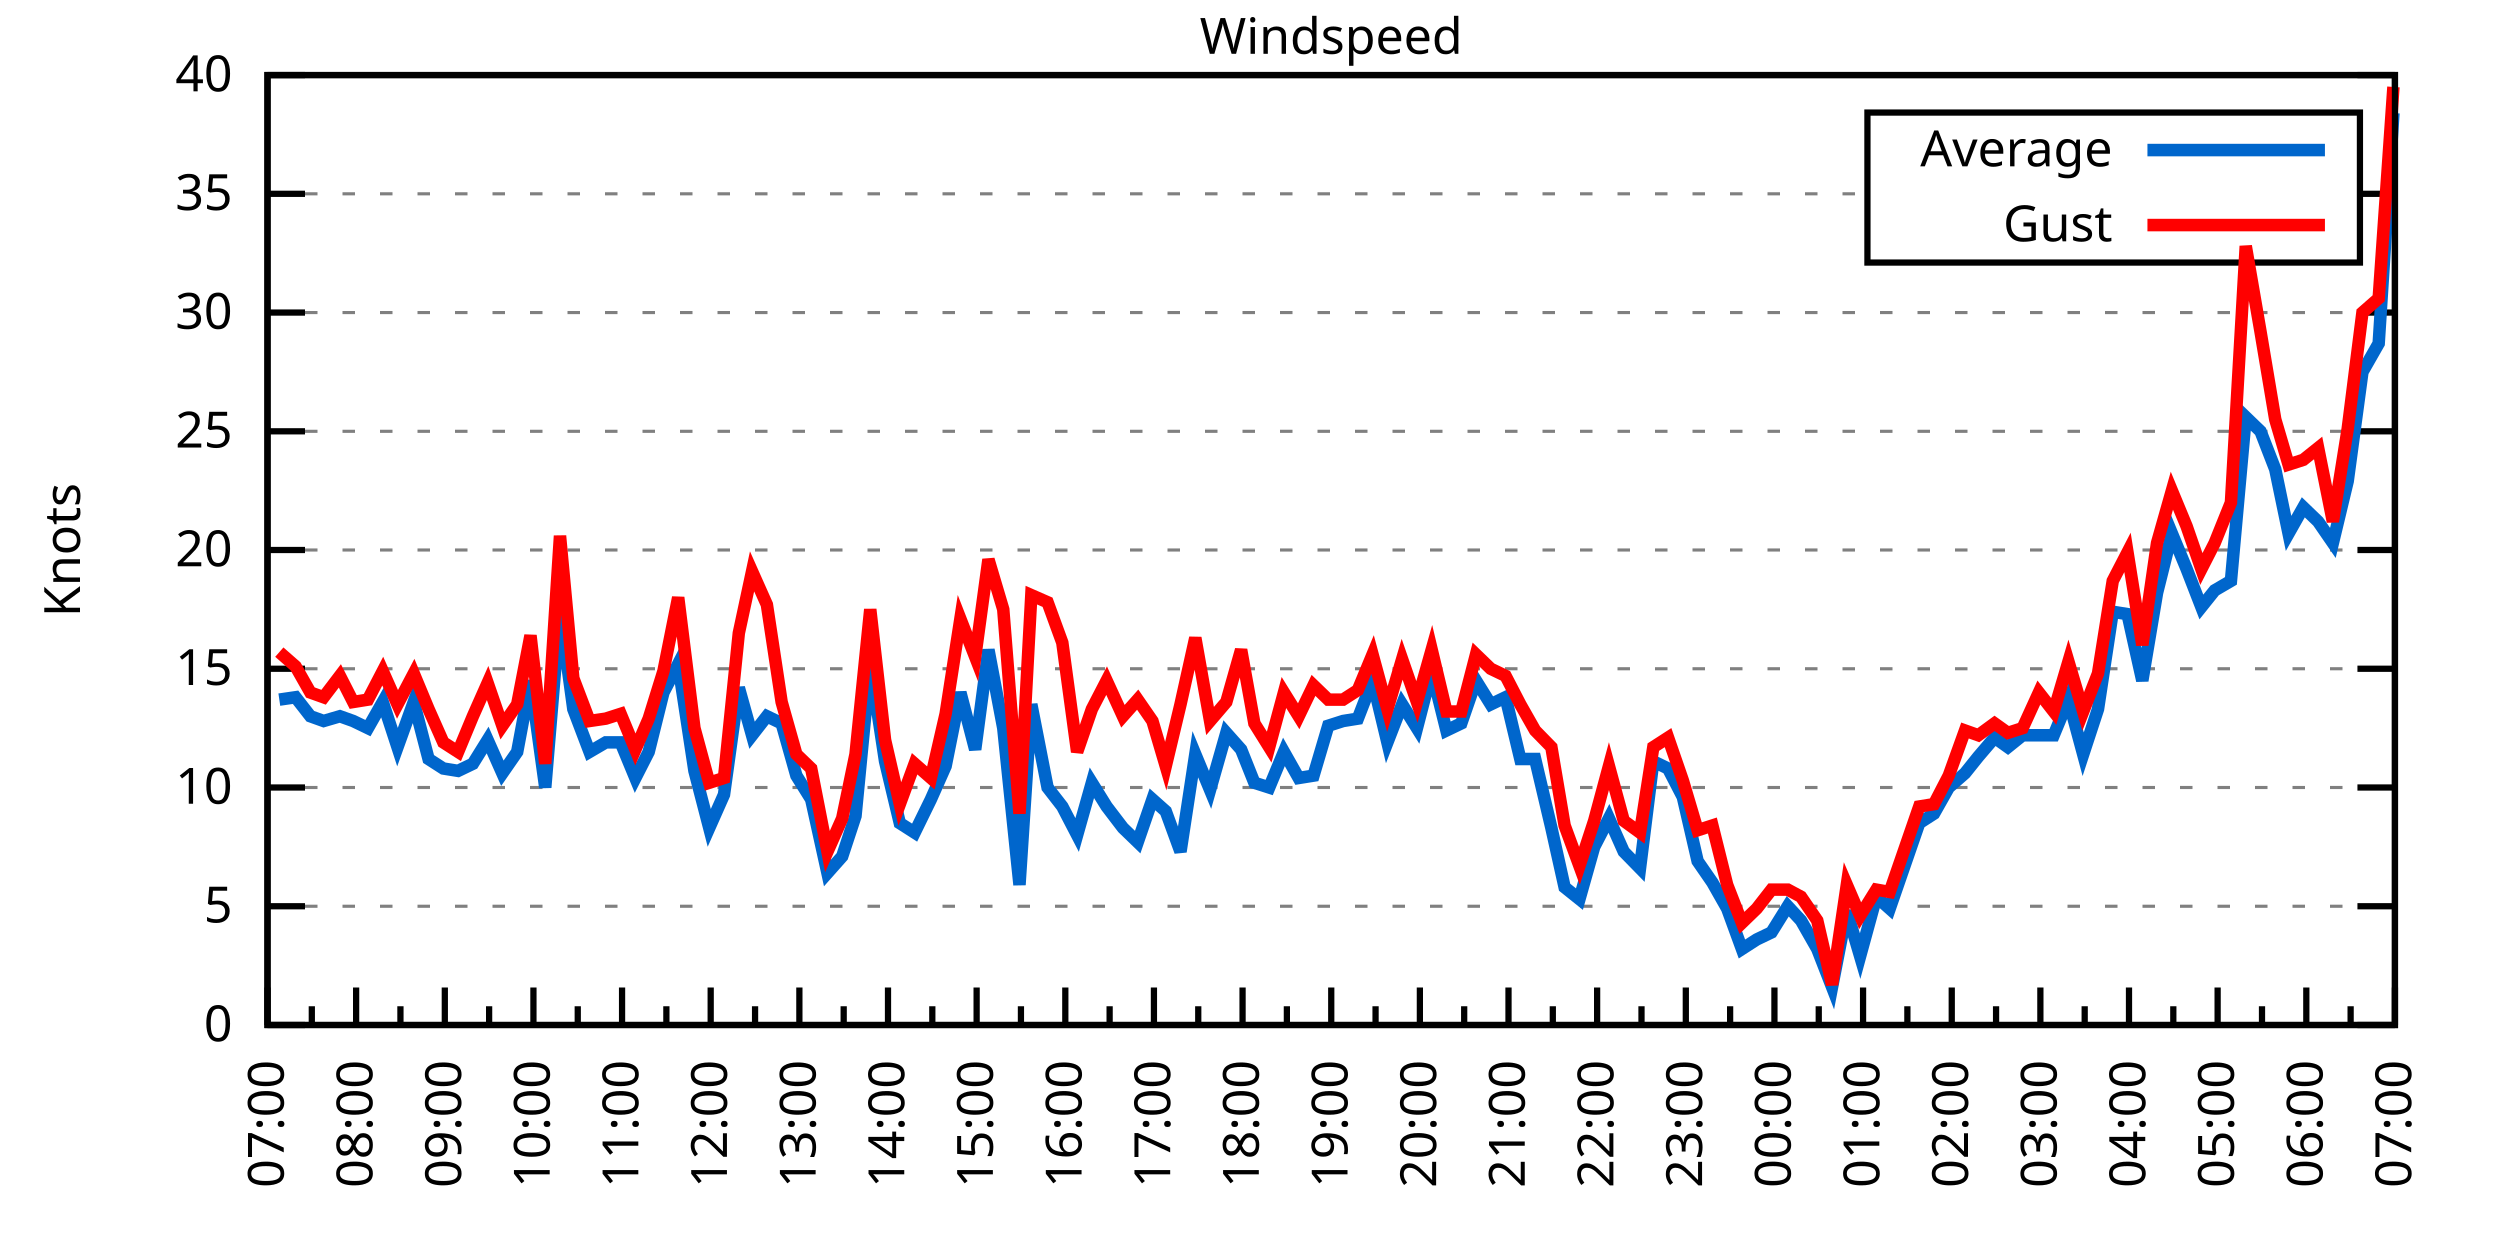
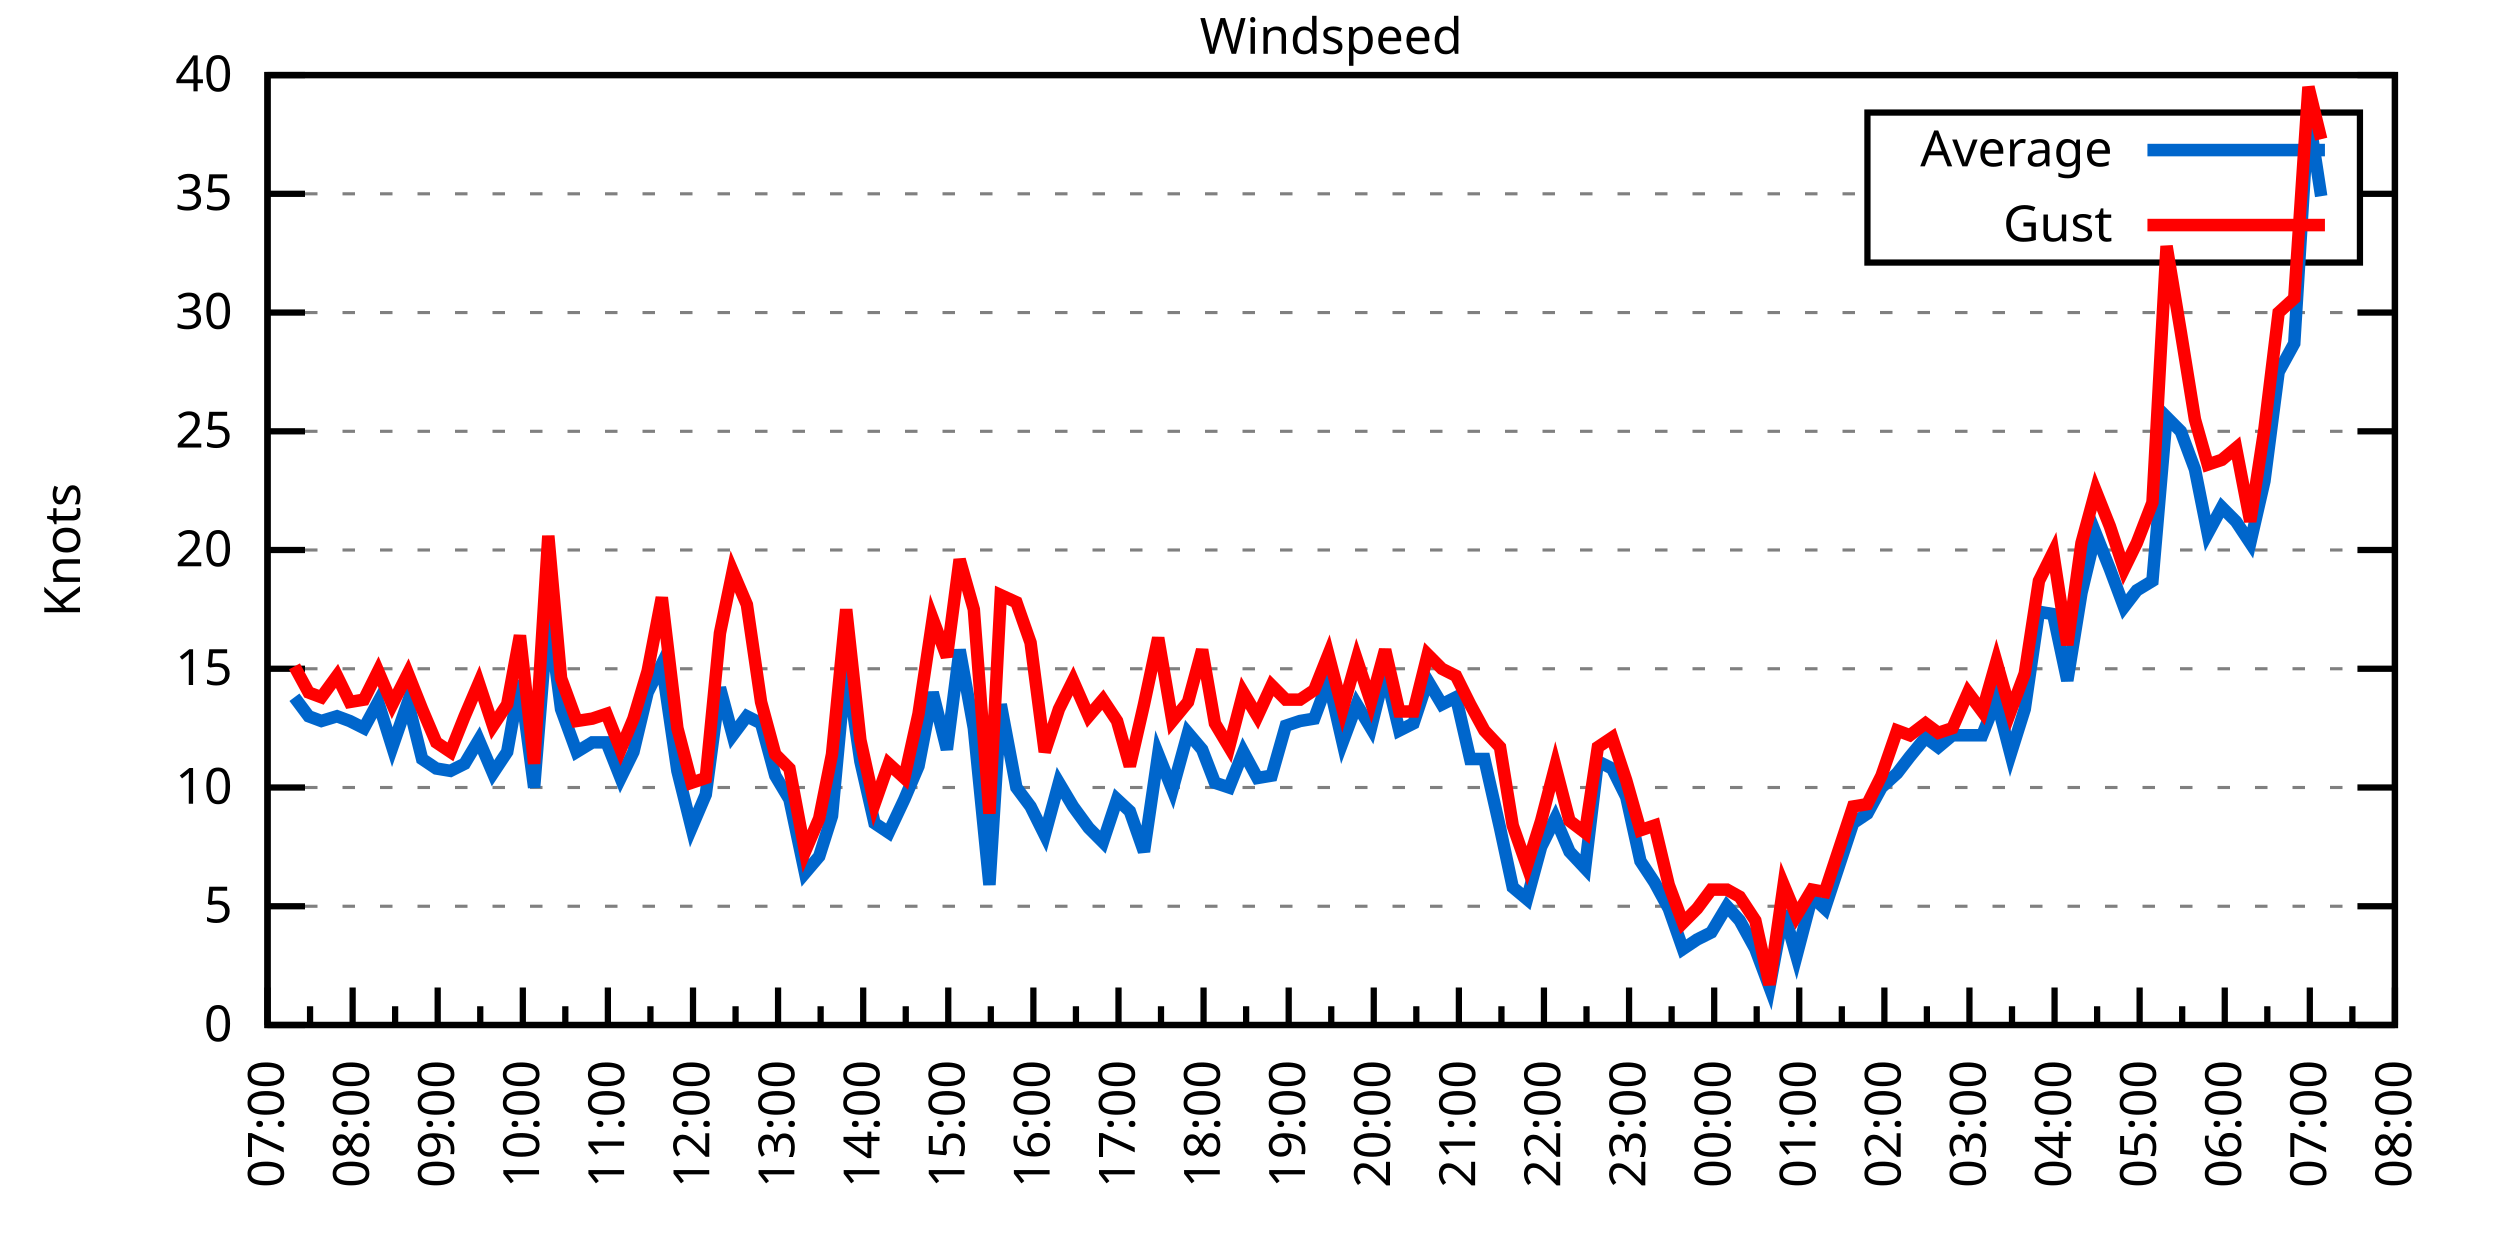
<svg xmlns="http://www.w3.org/2000/svg" xmlns:xlink="http://www.w3.org/1999/xlink" width="400" height="200" viewBox="0 0 400 200">
  <g id="gnuplot_canvas">
    <rect x="0" y="0" width="400" height="200" fill="none" />
    <defs>
      <circle id="gpDot" r="0.5" stroke-width="0.5" stroke="currentColor" />
      <path id="gpPt0" stroke-width="0.333" stroke="currentColor" d="M-1,0 h2 M0,-1 v2" />
      <path id="gpPt1" stroke-width="0.333" stroke="currentColor" d="M-1,-1 L1,1 M1,-1 L-1,1" />
      <path id="gpPt2" stroke-width="0.333" stroke="currentColor" d="M-1,0 L1,0 M0,-1 L0,1 M-1,-1 L1,1 M-1,1 L1,-1" />
      <rect id="gpPt3" stroke-width="0.333" stroke="currentColor" x="-1" y="-1" width="2" height="2" />
      <rect id="gpPt4" stroke-width="0.333" stroke="currentColor" fill="currentColor" x="-1" y="-1" width="2" height="2" />
      <circle id="gpPt5" stroke-width="0.333" stroke="currentColor" cx="0" cy="0" r="1" />
      <use xlink:href="#gpPt5" id="gpPt6" fill="currentColor" stroke="none" />
      <path id="gpPt7" stroke-width="0.333" stroke="currentColor" d="M0,-1.33 L-1.33,0.67 L1.33,0.67 z" />
      <use xlink:href="#gpPt7" id="gpPt8" fill="currentColor" stroke="none" />
      <use xlink:href="#gpPt7" id="gpPt9" stroke="currentColor" transform="rotate(180)" />
      <use xlink:href="#gpPt9" id="gpPt10" fill="currentColor" stroke="none" />
      <use xlink:href="#gpPt3" id="gpPt11" stroke="currentColor" transform="rotate(45)" />
      <use xlink:href="#gpPt11" id="gpPt12" fill="currentColor" stroke="none" />
      <path id="gpPt13" stroke-width="0.333" stroke="currentColor" d="M0,1.330 L1.265,0.411 L0.782,-1.067 L-0.782,-1.076 L-1.265,0.411 z" />
      <use xlink:href="#gpPt13" id="gpPt14" fill="currentColor" stroke="none" />
      <filter id="textbox" filterUnits="objectBoundingBox" x="0" y="0" height="1" width="1">
        <feFlood flood-color="white" flood-opacity="1" result="bgnd" />
        <feComposite in="SourceGraphic" in2="bgnd" operator="atop" />
      </filter>
      <filter id="greybox" filterUnits="objectBoundingBox" x="0" y="0" height="1" width="1">
        <feFlood flood-color="lightgrey" flood-opacity="1" result="grey" />
        <feComposite in="SourceGraphic" in2="grey" operator="atop" />
      </filter>
    </defs>
    <g fill="none" color="white" stroke="currentColor" stroke-width="1.00" stroke-linecap="butt" stroke-linejoin="miter">
</g>
    <g fill="none" color="black" stroke="currentColor" stroke-width="1.00" stroke-linecap="butt" stroke-linejoin="miter">
      <g stroke="none" shape-rendering="crispEdges">
        <polygon fill="rgb(255, 255, 255)" points="42.80,164.00 383.18,164.00 383.18,12.02 42.80,12.02 " />
      </g>
    </g>
    <g fill="none" color="black" stroke="currentColor" stroke-width="1.00" stroke-linecap="butt" stroke-linejoin="miter">
</g>
    <g fill="none" color="black" stroke="black" stroke-width="0.50" stroke-linecap="butt" stroke-linejoin="miter">
</g>
    <g fill="none" color="gray" stroke="currentColor" stroke-width="0.50" stroke-linecap="butt" stroke-linejoin="miter">
      <path stroke="gray" stroke-dasharray="2,4" class="gridline" d="M42.80,164.00 L383.19,164.00  " />
    </g>
    <g fill="none" color="gray" stroke="gray" stroke-width="1.00" stroke-linecap="butt" stroke-linejoin="miter">
</g>
    <g fill="none" color="black" stroke="currentColor" stroke-width="1.00" stroke-linecap="butt" stroke-linejoin="miter">
      <path stroke="black" d="M42.80,164.00 L48.80,164.00 M383.19,164.00 L377.19,164.00  " />
      <g transform="translate(37.20,166.60)" stroke="none" fill="black" font-family="Sans" font-size="8.00" text-anchor="end">
        <text>
          <tspan font-family="Sans"> 0</tspan>
        </text>
      </g>
    </g>
    <g fill="none" color="black" stroke="currentColor" stroke-width="1.00" stroke-linecap="butt" stroke-linejoin="miter">
</g>
    <g fill="none" color="black" stroke="black" stroke-width="0.50" stroke-linecap="butt" stroke-linejoin="miter">
</g>
    <g fill="none" color="gray" stroke="currentColor" stroke-width="0.50" stroke-linecap="butt" stroke-linejoin="miter">
      <path stroke="gray" stroke-dasharray="2,4" class="gridline" d="M42.80,145.00 L383.19,145.00  " />
    </g>
    <g fill="none" color="gray" stroke="gray" stroke-width="1.00" stroke-linecap="butt" stroke-linejoin="miter">
</g>
    <g fill="none" color="black" stroke="currentColor" stroke-width="1.00" stroke-linecap="butt" stroke-linejoin="miter">
      <path stroke="black" d="M42.80,145.00 L48.80,145.00 M383.19,145.00 L377.19,145.00  " />
      <g transform="translate(37.20,147.60)" stroke="none" fill="black" font-family="Sans" font-size="8.00" text-anchor="end">
        <text>
          <tspan font-family="Sans"> 5</tspan>
        </text>
      </g>
    </g>
    <g fill="none" color="black" stroke="currentColor" stroke-width="1.00" stroke-linecap="butt" stroke-linejoin="miter">
</g>
    <g fill="none" color="black" stroke="black" stroke-width="0.50" stroke-linecap="butt" stroke-linejoin="miter">
</g>
    <g fill="none" color="gray" stroke="currentColor" stroke-width="0.50" stroke-linecap="butt" stroke-linejoin="miter">
      <path stroke="gray" stroke-dasharray="2,4" class="gridline" d="M42.80,126.00 L383.19,126.00  " />
    </g>
    <g fill="none" color="gray" stroke="gray" stroke-width="1.00" stroke-linecap="butt" stroke-linejoin="miter">
</g>
    <g fill="none" color="black" stroke="currentColor" stroke-width="1.00" stroke-linecap="butt" stroke-linejoin="miter">
      <path stroke="black" d="M42.80,126.00 L48.80,126.00 M383.19,126.00 L377.19,126.00  " />
      <g transform="translate(37.20,128.60)" stroke="none" fill="black" font-family="Sans" font-size="8.00" text-anchor="end">
        <text>
          <tspan font-family="Sans"> 10</tspan>
        </text>
      </g>
    </g>
    <g fill="none" color="black" stroke="currentColor" stroke-width="1.00" stroke-linecap="butt" stroke-linejoin="miter">
</g>
    <g fill="none" color="black" stroke="black" stroke-width="0.50" stroke-linecap="butt" stroke-linejoin="miter">
</g>
    <g fill="none" color="gray" stroke="currentColor" stroke-width="0.50" stroke-linecap="butt" stroke-linejoin="miter">
      <path stroke="gray" stroke-dasharray="2,4" class="gridline" d="M42.80,107.00 L383.19,107.00  " />
    </g>
    <g fill="none" color="gray" stroke="gray" stroke-width="1.00" stroke-linecap="butt" stroke-linejoin="miter">
</g>
    <g fill="none" color="black" stroke="currentColor" stroke-width="1.00" stroke-linecap="butt" stroke-linejoin="miter">
      <path stroke="black" d="M42.80,107.00 L48.80,107.00 M383.19,107.00 L377.19,107.00  " />
      <g transform="translate(37.20,109.60)" stroke="none" fill="black" font-family="Sans" font-size="8.00" text-anchor="end">
        <text>
          <tspan font-family="Sans"> 15</tspan>
        </text>
      </g>
    </g>
    <g fill="none" color="black" stroke="currentColor" stroke-width="1.00" stroke-linecap="butt" stroke-linejoin="miter">
</g>
    <g fill="none" color="black" stroke="black" stroke-width="0.50" stroke-linecap="butt" stroke-linejoin="miter">
</g>
    <g fill="none" color="gray" stroke="currentColor" stroke-width="0.50" stroke-linecap="butt" stroke-linejoin="miter">
      <path stroke="gray" stroke-dasharray="2,4" class="gridline" d="M42.80,88.00 L383.19,88.00  " />
    </g>
    <g fill="none" color="gray" stroke="gray" stroke-width="1.00" stroke-linecap="butt" stroke-linejoin="miter">
</g>
    <g fill="none" color="black" stroke="currentColor" stroke-width="1.00" stroke-linecap="butt" stroke-linejoin="miter">
      <path stroke="black" d="M42.80,88.00 L48.80,88.00 M383.19,88.00 L377.19,88.00  " />
      <g transform="translate(37.20,90.60)" stroke="none" fill="black" font-family="Sans" font-size="8.00" text-anchor="end">
        <text>
          <tspan font-family="Sans"> 20</tspan>
        </text>
      </g>
    </g>
    <g fill="none" color="black" stroke="currentColor" stroke-width="1.00" stroke-linecap="butt" stroke-linejoin="miter">
</g>
    <g fill="none" color="black" stroke="black" stroke-width="0.50" stroke-linecap="butt" stroke-linejoin="miter">
</g>
    <g fill="none" color="gray" stroke="currentColor" stroke-width="0.50" stroke-linecap="butt" stroke-linejoin="miter">
      <path stroke="gray" stroke-dasharray="2,4" class="gridline" d="M42.80,69.01 L383.19,69.01  " />
    </g>
    <g fill="none" color="gray" stroke="gray" stroke-width="1.00" stroke-linecap="butt" stroke-linejoin="miter">
</g>
    <g fill="none" color="black" stroke="currentColor" stroke-width="1.00" stroke-linecap="butt" stroke-linejoin="miter">
      <path stroke="black" d="M42.80,69.01 L48.80,69.01 M383.19,69.01 L377.19,69.01  " />
      <g transform="translate(37.20,71.61)" stroke="none" fill="black" font-family="Sans" font-size="8.00" text-anchor="end">
        <text>
          <tspan font-family="Sans"> 25</tspan>
        </text>
      </g>
    </g>
    <g fill="none" color="black" stroke="currentColor" stroke-width="1.00" stroke-linecap="butt" stroke-linejoin="miter">
</g>
    <g fill="none" color="black" stroke="black" stroke-width="0.50" stroke-linecap="butt" stroke-linejoin="miter">
</g>
    <g fill="none" color="gray" stroke="currentColor" stroke-width="0.50" stroke-linecap="butt" stroke-linejoin="miter">
      <path stroke="gray" stroke-dasharray="2,4" class="gridline" d="M42.80,50.01 L383.19,50.01  " />
    </g>
    <g fill="none" color="gray" stroke="gray" stroke-width="1.00" stroke-linecap="butt" stroke-linejoin="miter">
</g>
    <g fill="none" color="black" stroke="currentColor" stroke-width="1.00" stroke-linecap="butt" stroke-linejoin="miter">
      <path stroke="black" d="M42.80,50.01 L48.80,50.01 M383.19,50.01 L377.19,50.01  " />
      <g transform="translate(37.20,52.61)" stroke="none" fill="black" font-family="Sans" font-size="8.00" text-anchor="end">
        <text>
          <tspan font-family="Sans"> 30</tspan>
        </text>
      </g>
    </g>
    <g fill="none" color="black" stroke="currentColor" stroke-width="1.00" stroke-linecap="butt" stroke-linejoin="miter">
</g>
    <g fill="none" color="black" stroke="black" stroke-width="0.50" stroke-linecap="butt" stroke-linejoin="miter">
</g>
    <g fill="none" color="gray" stroke="currentColor" stroke-width="0.50" stroke-linecap="butt" stroke-linejoin="miter">
      <path stroke="gray" stroke-dasharray="2,4" class="gridline" d="M42.80,31.01 L298.79,31.01 M377.59,31.01 L383.19,31.01  " />
    </g>
    <g fill="none" color="gray" stroke="gray" stroke-width="1.00" stroke-linecap="butt" stroke-linejoin="miter">
</g>
    <g fill="none" color="black" stroke="currentColor" stroke-width="1.00" stroke-linecap="butt" stroke-linejoin="miter">
      <path stroke="black" d="M42.80,31.01 L48.80,31.01 M383.19,31.01 L377.19,31.01  " />
      <g transform="translate(37.20,33.61)" stroke="none" fill="black" font-family="Sans" font-size="8.00" text-anchor="end">
        <text>
          <tspan font-family="Sans"> 35</tspan>
        </text>
      </g>
    </g>
    <g fill="none" color="black" stroke="currentColor" stroke-width="1.00" stroke-linecap="butt" stroke-linejoin="miter">
</g>
    <g fill="none" color="black" stroke="black" stroke-width="0.50" stroke-linecap="butt" stroke-linejoin="miter">
</g>
    <g fill="none" color="gray" stroke="currentColor" stroke-width="0.50" stroke-linecap="butt" stroke-linejoin="miter">
      <path stroke="gray" stroke-dasharray="2,4" class="gridline" d="M42.80,12.01 L383.19,12.01  " />
    </g>
    <g fill="none" color="gray" stroke="gray" stroke-width="1.00" stroke-linecap="butt" stroke-linejoin="miter">
</g>
    <g fill="none" color="black" stroke="currentColor" stroke-width="1.00" stroke-linecap="butt" stroke-linejoin="miter">
      <path stroke="black" d="M42.80,12.01 L48.80,12.01 M383.19,12.01 L377.19,12.01  " />
      <g transform="translate(37.20,14.61)" stroke="none" fill="black" font-family="Sans" font-size="8.00" text-anchor="end">
        <text>
          <tspan font-family="Sans"> 40</tspan>
        </text>
      </g>
    </g>
    <g fill="none" color="black" stroke="currentColor" stroke-width="1.00" stroke-linecap="butt" stroke-linejoin="miter">
      <path stroke="black" d="M42.80,164.00 L42.80,158.00  " />
      <g transform="translate(45.40,169.60) rotate(270)" stroke="none" fill="black" font-family="Sans" font-size="8.00" text-anchor="end">
        <text>
          <tspan font-family="Sans">07:00</tspan>
        </text>
      </g>
    </g>
    <g fill="none" color="black" stroke="currentColor" stroke-width="1.00" stroke-linecap="butt" stroke-linejoin="miter">
-       <path stroke="black" d="M49.89,164.00 L49.89,161.00 M56.98,164.00 L56.98,158.00  " />
-       <g transform="translate(59.58,169.60) rotate(270)" stroke="none" fill="black" font-family="Sans" font-size="8.00" text-anchor="end">
+       <path stroke="black" d="M49.61,164.00 L49.61,161.00 M56.42,164.00 L56.42,158.00  " />
+       <g transform="translate(59.02,169.60) rotate(270)" stroke="none" fill="black" font-family="Sans" font-size="8.00" text-anchor="end">
        <text>
          <tspan font-family="Sans">08:00</tspan>
        </text>
      </g>
    </g>
    <g fill="none" color="black" stroke="currentColor" stroke-width="1.00" stroke-linecap="butt" stroke-linejoin="miter">
-       <path stroke="black" d="M64.07,164.00 L64.07,161.00 M71.17,164.00 L71.17,158.00  " />
-       <g transform="translate(73.77,169.60) rotate(270)" stroke="none" fill="black" font-family="Sans" font-size="8.00" text-anchor="end">
+       <path stroke="black" d="M63.22,164.00 L63.22,161.00 M70.03,164.00 L70.03,158.00  " />
+       <g transform="translate(72.63,169.60) rotate(270)" stroke="none" fill="black" font-family="Sans" font-size="8.00" text-anchor="end">
        <text>
          <tspan font-family="Sans">09:00</tspan>
        </text>
      </g>
    </g>
    <g fill="none" color="black" stroke="currentColor" stroke-width="1.00" stroke-linecap="butt" stroke-linejoin="miter">
-       <path stroke="black" d="M78.26,164.00 L78.26,161.00 M85.35,164.00 L85.35,158.00  " />
-       <g transform="translate(87.95,169.60) rotate(270)" stroke="none" fill="black" font-family="Sans" font-size="8.00" text-anchor="end">
+       <path stroke="black" d="M76.84,164.00 L76.84,161.00 M83.65,164.00 L83.65,158.00  " />
+       <g transform="translate(86.25,169.60) rotate(270)" stroke="none" fill="black" font-family="Sans" font-size="8.00" text-anchor="end">
        <text>
          <tspan font-family="Sans">10:00</tspan>
        </text>
      </g>
    </g>
    <g fill="none" color="black" stroke="currentColor" stroke-width="1.00" stroke-linecap="butt" stroke-linejoin="miter">
-       <path stroke="black" d="M92.44,164.00 L92.44,161.00 M99.53,164.00 L99.53,158.00  " />
-       <g transform="translate(102.13,169.60) rotate(270)" stroke="none" fill="black" font-family="Sans" font-size="8.00" text-anchor="end">
+       <path stroke="black" d="M90.45,164.00 L90.45,161.00 M97.26,164.00 L97.26,158.00  " />
+       <g transform="translate(99.86,169.60) rotate(270)" stroke="none" fill="black" font-family="Sans" font-size="8.00" text-anchor="end">
        <text>
          <tspan font-family="Sans">11:00</tspan>
        </text>
      </g>
    </g>
    <g fill="none" color="black" stroke="currentColor" stroke-width="1.00" stroke-linecap="butt" stroke-linejoin="miter">
-       <path stroke="black" d="M106.62,164.00 L106.62,161.00 M113.71,164.00 L113.71,158.00  " />
-       <g transform="translate(116.31,169.60) rotate(270)" stroke="none" fill="black" font-family="Sans" font-size="8.00" text-anchor="end">
+       <path stroke="black" d="M104.07,164.00 L104.07,161.00 M110.88,164.00 L110.88,158.00  " />
+       <g transform="translate(113.48,169.60) rotate(270)" stroke="none" fill="black" font-family="Sans" font-size="8.00" text-anchor="end">
        <text>
          <tspan font-family="Sans">12:00</tspan>
        </text>
      </g>
    </g>
    <g fill="none" color="black" stroke="currentColor" stroke-width="1.00" stroke-linecap="butt" stroke-linejoin="miter">
-       <path stroke="black" d="M120.81,164.00 L120.81,161.00 M127.90,164.00 L127.90,158.00  " />
-       <g transform="translate(130.50,169.60) rotate(270)" stroke="none" fill="black" font-family="Sans" font-size="8.00" text-anchor="end">
+       <path stroke="black" d="M117.69,164.00 L117.69,161.00 M124.49,164.00 L124.49,158.00  " />
+       <g transform="translate(127.09,169.60) rotate(270)" stroke="none" fill="black" font-family="Sans" font-size="8.00" text-anchor="end">
        <text>
          <tspan font-family="Sans">13:00</tspan>
        </text>
      </g>
    </g>
    <g fill="none" color="black" stroke="currentColor" stroke-width="1.00" stroke-linecap="butt" stroke-linejoin="miter">
-       <path stroke="black" d="M134.99,164.00 L134.99,161.00 M142.08,164.00 L142.08,158.00  " />
-       <g transform="translate(144.68,169.60) rotate(270)" stroke="none" fill="black" font-family="Sans" font-size="8.00" text-anchor="end">
+       <path stroke="black" d="M131.30,164.00 L131.30,161.00 M138.11,164.00 L138.11,158.00  " />
+       <g transform="translate(140.71,169.60) rotate(270)" stroke="none" fill="black" font-family="Sans" font-size="8.00" text-anchor="end">
        <text>
          <tspan font-family="Sans">14:00</tspan>
        </text>
      </g>
    </g>
    <g fill="none" color="black" stroke="currentColor" stroke-width="1.00" stroke-linecap="butt" stroke-linejoin="miter">
-       <path stroke="black" d="M149.17,164.00 L149.17,161.00 M156.26,164.00 L156.26,158.00  " />
-       <g transform="translate(158.86,169.60) rotate(270)" stroke="none" fill="black" font-family="Sans" font-size="8.00" text-anchor="end">
+       <path stroke="black" d="M144.92,164.00 L144.92,161.00 M151.72,164.00 L151.72,158.00  " />
+       <g transform="translate(154.32,169.60) rotate(270)" stroke="none" fill="black" font-family="Sans" font-size="8.00" text-anchor="end">
        <text>
          <tspan font-family="Sans">15:00</tspan>
        </text>
      </g>
    </g>
    <g fill="none" color="black" stroke="currentColor" stroke-width="1.00" stroke-linecap="butt" stroke-linejoin="miter">
-       <path stroke="black" d="M163.35,164.00 L163.35,161.00 M170.45,164.00 L170.45,158.00  " />
-       <g transform="translate(173.05,169.60) rotate(270)" stroke="none" fill="black" font-family="Sans" font-size="8.00" text-anchor="end">
+       <path stroke="black" d="M158.53,164.00 L158.53,161.00 M165.34,164.00 L165.34,158.00  " />
+       <g transform="translate(167.94,169.60) rotate(270)" stroke="none" fill="black" font-family="Sans" font-size="8.00" text-anchor="end">
        <text>
          <tspan font-family="Sans">16:00</tspan>
        </text>
      </g>
    </g>
    <g fill="none" color="black" stroke="currentColor" stroke-width="1.00" stroke-linecap="butt" stroke-linejoin="miter">
-       <path stroke="black" d="M177.54,164.00 L177.54,161.00 M184.63,164.00 L184.63,158.00  " />
-       <g transform="translate(187.23,169.60) rotate(270)" stroke="none" fill="black" font-family="Sans" font-size="8.00" text-anchor="end">
+       <path stroke="black" d="M172.15,164.00 L172.15,161.00 M178.96,164.00 L178.96,158.00  " />
+       <g transform="translate(181.56,169.60) rotate(270)" stroke="none" fill="black" font-family="Sans" font-size="8.00" text-anchor="end">
        <text>
          <tspan font-family="Sans">17:00</tspan>
        </text>
      </g>
    </g>
    <g fill="none" color="black" stroke="currentColor" stroke-width="1.00" stroke-linecap="butt" stroke-linejoin="miter">
-       <path stroke="black" d="M191.72,164.00 L191.72,161.00 M198.81,164.00 L198.81,158.00  " />
-       <g transform="translate(201.41,169.60) rotate(270)" stroke="none" fill="black" font-family="Sans" font-size="8.00" text-anchor="end">
+       <path stroke="black" d="M185.76,164.00 L185.76,161.00 M192.57,164.00 L192.57,158.00  " />
+       <g transform="translate(195.17,169.60) rotate(270)" stroke="none" fill="black" font-family="Sans" font-size="8.00" text-anchor="end">
        <text>
          <tspan font-family="Sans">18:00</tspan>
        </text>
      </g>
    </g>
    <g fill="none" color="black" stroke="currentColor" stroke-width="1.00" stroke-linecap="butt" stroke-linejoin="miter">
-       <path stroke="black" d="M205.90,164.00 L205.90,161.00 M213.00,164.00 L213.00,158.00  " />
-       <g transform="translate(215.60,169.60) rotate(270)" stroke="none" fill="black" font-family="Sans" font-size="8.00" text-anchor="end">
+       <path stroke="black" d="M199.38,164.00 L199.38,161.00 M206.19,164.00 L206.19,158.00  " />
+       <g transform="translate(208.79,169.60) rotate(270)" stroke="none" fill="black" font-family="Sans" font-size="8.00" text-anchor="end">
        <text>
          <tspan font-family="Sans">19:00</tspan>
        </text>
      </g>
    </g>
    <g fill="none" color="black" stroke="currentColor" stroke-width="1.00" stroke-linecap="butt" stroke-linejoin="miter">
-       <path stroke="black" d="M220.09,164.00 L220.09,161.00 M227.18,164.00 L227.18,158.00  " />
-       <g transform="translate(229.78,169.60) rotate(270)" stroke="none" fill="black" font-family="Sans" font-size="8.00" text-anchor="end">
+       <path stroke="black" d="M213.00,164.00 L213.00,161.00 M219.80,164.00 L219.80,158.00  " />
+       <g transform="translate(222.40,169.60) rotate(270)" stroke="none" fill="black" font-family="Sans" font-size="8.00" text-anchor="end">
        <text>
          <tspan font-family="Sans">20:00</tspan>
        </text>
      </g>
    </g>
    <g fill="none" color="black" stroke="currentColor" stroke-width="1.00" stroke-linecap="butt" stroke-linejoin="miter">
-       <path stroke="black" d="M234.27,164.00 L234.27,161.00 M241.36,164.00 L241.36,158.00  " />
-       <g transform="translate(243.96,169.60) rotate(270)" stroke="none" fill="black" font-family="Sans" font-size="8.00" text-anchor="end">
+       <path stroke="black" d="M226.61,164.00 L226.61,161.00 M233.42,164.00 L233.42,158.00  " />
+       <g transform="translate(236.02,169.60) rotate(270)" stroke="none" fill="black" font-family="Sans" font-size="8.00" text-anchor="end">
        <text>
          <tspan font-family="Sans">21:00</tspan>
        </text>
      </g>
    </g>
    <g fill="none" color="black" stroke="currentColor" stroke-width="1.00" stroke-linecap="butt" stroke-linejoin="miter">
-       <path stroke="black" d="M248.45,164.00 L248.45,161.00 M255.54,164.00 L255.54,158.00  " />
-       <g transform="translate(258.14,169.60) rotate(270)" stroke="none" fill="black" font-family="Sans" font-size="8.00" text-anchor="end">
+       <path stroke="black" d="M240.23,164.00 L240.23,161.00 M247.03,164.00 L247.03,158.00  " />
+       <g transform="translate(249.63,169.60) rotate(270)" stroke="none" fill="black" font-family="Sans" font-size="8.00" text-anchor="end">
        <text>
          <tspan font-family="Sans">22:00</tspan>
        </text>
      </g>
    </g>
    <g fill="none" color="black" stroke="currentColor" stroke-width="1.00" stroke-linecap="butt" stroke-linejoin="miter">
-       <path stroke="black" d="M262.64,164.00 L262.64,161.00 M269.73,164.00 L269.73,158.00  " />
-       <g transform="translate(272.33,169.60) rotate(270)" stroke="none" fill="black" font-family="Sans" font-size="8.00" text-anchor="end">
+       <path stroke="black" d="M253.84,164.00 L253.84,161.00 M260.65,164.00 L260.65,158.00  " />
+       <g transform="translate(263.25,169.60) rotate(270)" stroke="none" fill="black" font-family="Sans" font-size="8.00" text-anchor="end">
        <text>
          <tspan font-family="Sans">23:00</tspan>
        </text>
      </g>
    </g>
    <g fill="none" color="black" stroke="currentColor" stroke-width="1.00" stroke-linecap="butt" stroke-linejoin="miter">
-       <path stroke="black" d="M276.82,164.00 L276.82,161.00 M283.91,164.00 L283.91,158.00  " />
-       <g transform="translate(286.51,169.60) rotate(270)" stroke="none" fill="black" font-family="Sans" font-size="8.00" text-anchor="end">
+       <path stroke="black" d="M267.46,164.00 L267.46,161.00 M274.27,164.00 L274.27,158.00  " />
+       <g transform="translate(276.87,169.60) rotate(270)" stroke="none" fill="black" font-family="Sans" font-size="8.00" text-anchor="end">
        <text>
          <tspan font-family="Sans">00:00</tspan>
        </text>
      </g>
    </g>
    <g fill="none" color="black" stroke="currentColor" stroke-width="1.00" stroke-linecap="butt" stroke-linejoin="miter">
-       <path stroke="black" d="M291.00,164.00 L291.00,161.00 M298.09,164.00 L298.09,158.00  " />
-       <g transform="translate(300.69,169.60) rotate(270)" stroke="none" fill="black" font-family="Sans" font-size="8.00" text-anchor="end">
+       <path stroke="black" d="M281.07,164.00 L281.07,161.00 M287.88,164.00 L287.88,158.00  " />
+       <g transform="translate(290.48,169.60) rotate(270)" stroke="none" fill="black" font-family="Sans" font-size="8.00" text-anchor="end">
        <text>
          <tspan font-family="Sans">01:00</tspan>
        </text>
      </g>
    </g>
    <g fill="none" color="black" stroke="currentColor" stroke-width="1.00" stroke-linecap="butt" stroke-linejoin="miter">
-       <path stroke="black" d="M305.18,164.00 L305.18,161.00 M312.28,164.00 L312.28,158.00  " />
-       <g transform="translate(314.88,169.60) rotate(270)" stroke="none" fill="black" font-family="Sans" font-size="8.00" text-anchor="end">
+       <path stroke="black" d="M294.69,164.00 L294.69,161.00 M301.50,164.00 L301.50,158.00  " />
+       <g transform="translate(304.10,169.60) rotate(270)" stroke="none" fill="black" font-family="Sans" font-size="8.00" text-anchor="end">
        <text>
          <tspan font-family="Sans">02:00</tspan>
        </text>
      </g>
    </g>
    <g fill="none" color="black" stroke="currentColor" stroke-width="1.00" stroke-linecap="butt" stroke-linejoin="miter">
-       <path stroke="black" d="M319.37,164.00 L319.37,161.00 M326.46,164.00 L326.46,158.00  " />
-       <g transform="translate(329.06,169.60) rotate(270)" stroke="none" fill="black" font-family="Sans" font-size="8.00" text-anchor="end">
+       <path stroke="black" d="M308.30,164.00 L308.30,161.00 M315.11,164.00 L315.11,158.00  " />
+       <g transform="translate(317.71,169.60) rotate(270)" stroke="none" fill="black" font-family="Sans" font-size="8.00" text-anchor="end">
        <text>
          <tspan font-family="Sans">03:00</tspan>
        </text>
      </g>
    </g>
    <g fill="none" color="black" stroke="currentColor" stroke-width="1.00" stroke-linecap="butt" stroke-linejoin="miter">
-       <path stroke="black" d="M333.55,164.00 L333.55,161.00 M340.64,164.00 L340.64,158.00  " />
-       <g transform="translate(343.24,169.60) rotate(270)" stroke="none" fill="black" font-family="Sans" font-size="8.00" text-anchor="end">
+       <path stroke="black" d="M321.92,164.00 L321.92,161.00 M328.73,164.00 L328.73,158.00  " />
+       <g transform="translate(331.33,169.60) rotate(270)" stroke="none" fill="black" font-family="Sans" font-size="8.00" text-anchor="end">
        <text>
          <tspan font-family="Sans">04:00</tspan>
        </text>
      </g>
    </g>
    <g fill="none" color="black" stroke="currentColor" stroke-width="1.00" stroke-linecap="butt" stroke-linejoin="miter">
-       <path stroke="black" d="M347.73,164.00 L347.73,161.00 M354.82,164.00 L354.82,158.00  " />
-       <g transform="translate(357.42,169.60) rotate(270)" stroke="none" fill="black" font-family="Sans" font-size="8.00" text-anchor="end">
+       <path stroke="black" d="M335.54,164.00 L335.54,161.00 M342.34,164.00 L342.34,158.00  " />
+       <g transform="translate(344.94,169.60) rotate(270)" stroke="none" fill="black" font-family="Sans" font-size="8.00" text-anchor="end">
        <text>
          <tspan font-family="Sans">05:00</tspan>
        </text>
      </g>
    </g>
    <g fill="none" color="black" stroke="currentColor" stroke-width="1.00" stroke-linecap="butt" stroke-linejoin="miter">
-       <path stroke="black" d="M361.92,164.00 L361.92,161.00 M369.01,164.00 L369.01,158.00  " />
-       <g transform="translate(371.61,169.60) rotate(270)" stroke="none" fill="black" font-family="Sans" font-size="8.00" text-anchor="end">
+       <path stroke="black" d="M349.15,164.00 L349.15,161.00 M355.96,164.00 L355.96,158.00  " />
+       <g transform="translate(358.56,169.60) rotate(270)" stroke="none" fill="black" font-family="Sans" font-size="8.00" text-anchor="end">
        <text>
          <tspan font-family="Sans">06:00</tspan>
        </text>
      </g>
    </g>
    <g fill="none" color="black" stroke="currentColor" stroke-width="1.00" stroke-linecap="butt" stroke-linejoin="miter">
-       <path stroke="black" d="M376.10,164.00 L376.10,161.00 M383.19,164.00 L383.19,158.00  " />
+       <path stroke="black" d="M362.77,164.00 L362.77,161.00 M369.57,164.00 L369.57,158.00  " />
+       <g transform="translate(372.17,169.60) rotate(270)" stroke="none" fill="black" font-family="Sans" font-size="8.00" text-anchor="end">
+         <text>
+           <tspan font-family="Sans">07:00</tspan>
+         </text>
+       </g>
+     </g>
+     <g fill="none" color="black" stroke="currentColor" stroke-width="1.00" stroke-linecap="butt" stroke-linejoin="miter">
+       <path stroke="black" d="M376.38,164.00 L376.38,161.00 M383.19,164.00 L383.19,158.00  " />
      <g transform="translate(385.79,169.60) rotate(270)" stroke="none" fill="black" font-family="Sans" font-size="8.00" text-anchor="end">
        <text>
-           <tspan font-family="Sans">07:00</tspan>
+           <tspan font-family="Sans">08:00</tspan>
        </text>
      </g>
    </g>
    <g fill="none" color="black" stroke="currentColor" stroke-width="1.00" stroke-linecap="butt" stroke-linejoin="miter">
</g>
    <g fill="none" color="black" stroke="currentColor" stroke-width="1.00" stroke-linecap="butt" stroke-linejoin="miter">
      <path stroke="black" d="M42.80,12.01 L42.80,164.00 L383.19,164.00 L383.19,12.01 L42.80,12.01 Z  " />
    </g>
    <g fill="none" color="black" stroke="currentColor" stroke-width="1.00" stroke-linecap="butt" stroke-linejoin="miter">
      <g transform="translate(12.80,88.01) rotate(270)" stroke="none" fill="black" font-family="Sans" font-size="8.00" text-anchor="middle">
        <text>
          <tspan font-family="Sans">Knots</tspan>
        </text>
      </g>
    </g>
    <g fill="none" color="black" stroke="currentColor" stroke-width="1.00" stroke-linecap="butt" stroke-linejoin="miter">
</g>
    <g fill="none" color="black" stroke="currentColor" stroke-width="1.00" stroke-linecap="butt" stroke-linejoin="miter">
      <path stroke="black" d="M298.79,42.01 L298.79,18.01 L377.59,18.01 L377.59,42.01 L298.79,42.01 Z  " />
    </g>
    <g id="Windspeed_plot_1">
      <g fill="none" color="white" stroke="black" stroke-width="2.00" stroke-linecap="butt" stroke-linejoin="miter">
</g>
      <g fill="none" color="black" stroke="currentColor" stroke-width="2.00" stroke-linecap="butt" stroke-linejoin="miter">
        <g transform="translate(337.99,26.61)" stroke="none" fill="black" font-family="Sans" font-size="8.00" text-anchor="end">
          <text>
            <tspan font-family="Sans">Average</tspan>
          </text>
        </g>
      </g>
      <g fill="none" color="black" stroke="currentColor" stroke-width="2.00" stroke-linecap="butt" stroke-linejoin="miter">
-         <path stroke="rgb(  0, 102, 204)" d="M343.59,24.01 L371.99,24.01 M44.69,111.94 L47.29,111.56 L49.66,114.60 L51.78,115.36 L54.38,114.60 L56.51,115.36   L58.87,116.50 L61.24,112.32 L63.60,119.54 L66.20,112.32 L68.57,121.44 L70.93,122.96 L73.29,123.34 L75.66,122.20   L78.02,118.40 L80.38,123.72 L82.75,120.30 L84.88,108.90 L87.24,126.00 L89.60,97.88 L91.73,113.46 L94.33,120.30   L96.93,118.78 L99.30,118.78 L101.66,124.48 L103.79,120.30 L106.15,110.80 L108.51,106.24 L111.11,123.34 L113.48,132.46   L115.84,127.14 L118.21,110.04 L120.33,117.64 L122.70,114.60 L125.06,115.74 L127.42,124.10 L129.79,127.90 L132.39,139.68   L134.75,137.02 L136.88,130.56 L139.24,106.24 L141.61,121.82 L143.97,131.70 L146.34,133.22 L148.94,127.90 L151.30,122.58   L153.66,110.80 L156.03,119.92 L158.15,103.96 L160.52,116.50 L163.12,141.58 L165.01,112.70 L167.61,126.00 L169.97,129.04   L172.34,133.60 L174.70,125.24 L177.06,129.04 L179.67,132.46 L182.03,134.74 L184.39,127.90 L186.52,129.80 L188.88,136.26   L191.25,120.68 L193.61,126.38 L196.21,117.26 L198.58,119.92 L200.70,125.24 L203.07,126.00 L205.43,120.30 L207.79,124.48   L210.16,124.10 L212.52,116.12 L214.89,115.36 L217.25,114.98 L219.61,108.90 L221.98,118.78 L224.34,112.70 L226.71,116.50   L229.07,107.38 L231.43,116.88 L233.80,115.74 L236.16,108.90 L238.52,112.70 L240.89,111.56 L243.25,121.44 L245.62,121.44   L248.22,132.46 L250.34,141.96 L252.71,143.86 L255.07,135.50 L257.43,130.94 L259.80,136.26 L262.40,138.92 L264.53,121.82   L266.89,122.96 L269.25,127.52 L271.62,137.78 L273.98,141.20 L276.35,145.38 L278.71,151.84 L281.07,150.32 L283.44,149.18   L286.04,145.00 L288.16,147.28 L290.76,151.84 L293.13,157.92 L295.49,145.76 L297.62,152.98 L300.22,143.48 L302.35,145.38   L307.08,131.70 L309.44,130.18 L311.80,126.00 L314.40,123.72 L316.53,121.06 L319.13,118.02 L321.26,119.54 L323.62,117.64   L326.22,117.64 L328.59,117.64 L330.95,111.94 L333.31,120.68 L335.68,113.46 L338.04,97.88 L340.40,98.26 L342.77,108.90   L345.13,94.84 L347.50,85.35 L349.86,91.04 L352.22,97.12 L354.35,94.46 L356.95,92.94 L359.32,66.73 L361.68,69.01   L364.04,75.09 L366.17,85.35 L368.53,81.17 L370.90,83.45 L373.26,86.87 L375.63,76.99 L377.99,59.51 L380.59,54.95   L382.95,18.09  " />
+         <path stroke="rgb(  0, 102, 204)" d="M343.59,24.01 L371.99,24.01 M47.11,111.56 L49.38,114.60 L51.42,115.36 L53.92,114.60 L55.96,115.36 L58.23,116.50   L60.50,112.32 L62.77,119.54 L65.27,112.32 L67.54,121.44 L69.80,122.96 L72.07,123.34 L74.34,122.20 L76.61,118.40   L78.88,123.72 L81.15,120.30 L83.19,108.90 L85.46,126.00 L87.73,97.88 L89.77,113.46 L92.27,120.30 L94.77,118.78   L97.04,118.78 L99.30,124.48 L101.35,120.30 L103.62,110.80 L105.89,106.24 L108.38,123.34 L110.65,132.46 L112.92,127.14   L115.19,110.04 L117.23,117.64 L119.50,114.60 L121.77,115.74 L124.04,124.10 L126.31,127.90 L128.81,139.68 L131.07,137.02   L133.12,130.56 L135.39,106.24 L137.66,121.82 L139.92,131.70 L142.19,133.22 L144.69,127.90 L146.96,122.58 L149.23,110.80   L151.50,119.92 L153.54,103.96 L155.81,116.50 L158.31,141.58 L160.12,112.70 L162.62,126.00 L164.89,129.04 L167.16,133.60   L169.43,125.24 L171.69,129.04 L174.19,132.46 L176.46,134.74 L178.73,127.90 L180.77,129.80 L183.04,136.26 L185.31,120.68   L187.58,126.38 L190.08,117.26 L192.34,119.92 L194.39,125.24 L196.66,126.00 L198.93,120.30 L201.19,124.48 L203.46,124.10   L205.73,116.12 L208.00,115.36 L210.27,114.98 L212.54,108.90 L214.81,118.78 L217.08,112.70 L219.35,116.50 L221.62,107.38   L223.89,116.88 L226.16,115.74 L228.43,108.90 L230.70,112.70 L232.96,111.56 L235.23,121.44 L237.50,121.44 L240.00,132.46   L242.04,141.96 L244.31,143.86 L246.58,135.50 L248.85,130.94 L251.12,136.26 L253.61,138.92 L255.66,121.82 L257.93,122.96   L260.20,127.52 L262.47,137.78 L264.73,141.20 L267.00,145.38 L269.27,151.84 L271.54,150.32 L273.81,149.18 L276.31,145.00   L278.35,147.28 L280.85,151.84 L283.12,157.92 L285.38,145.76 L287.43,152.98 L289.92,143.48 L291.97,145.38 L296.50,131.70   L298.77,130.18 L301.04,126.00 L303.54,123.72 L305.58,121.06 L308.08,118.02 L310.12,119.54 L312.39,117.64 L314.89,117.64   L317.15,117.64 L319.42,111.94 L321.69,120.68 L323.96,113.46 L326.23,97.88 L328.50,98.26 L330.77,108.90 L333.04,94.84   L335.31,85.35 L337.58,91.04 L339.85,97.12 L341.89,94.46 L344.39,92.94 L346.65,66.73 L348.92,69.01 L351.19,75.09   L353.24,85.35 L355.50,81.17 L357.77,83.45 L360.04,86.87 L362.31,76.99 L364.58,59.51 L367.08,54.95 L369.35,18.09   L371.39,31.39  " />
      </g>
    </g>
    <g id="Windspeed_plot_2">
      <g fill="none" color="black" stroke="currentColor" stroke-width="2.00" stroke-linecap="butt" stroke-linejoin="miter">
        <g transform="translate(337.99,38.61)" stroke="none" fill="black" font-family="Sans" font-size="8.00" text-anchor="end">
          <text>
            <tspan font-family="Sans">Gust</tspan>
          </text>
        </g>
      </g>
      <g fill="none" color="black" stroke="currentColor" stroke-width="2.00" stroke-linecap="butt" stroke-linejoin="miter">
-         <path stroke="rgb(255,   0,   0)" d="M343.59,36.01 L371.99,36.01 M44.69,104.34 L47.29,106.62 L49.66,110.80 L51.78,111.56 L54.38,108.14 L56.51,112.32   L58.87,111.94 L61.24,107.38 L63.60,112.70 L66.20,107.76 L68.57,113.46 L70.93,118.78 L73.29,120.30 L75.66,114.60   L78.02,109.28 L80.38,116.12 L82.75,112.70 L84.88,101.68 L87.24,122.20 L89.60,85.73 L91.73,108.52 L94.33,115.36   L96.93,114.98 L99.30,114.22 L101.66,119.92 L103.79,114.98 L106.15,107.38 L108.51,95.60 L111.11,116.50 L113.48,125.24   L115.84,124.48 L118.21,101.30 L120.33,91.42 L122.70,96.74 L125.06,112.32 L127.42,120.68 L129.79,122.96 L132.39,136.26   L134.75,130.94 L136.88,120.68 L139.24,97.50 L141.61,118.40 L143.97,128.66 L146.34,122.20 L148.94,124.48 L151.30,114.22   L153.66,99.02 L156.03,105.10 L158.15,89.52 L160.52,97.50 L163.12,130.18 L165.01,95.22 L167.61,96.36 L169.97,102.82   L172.34,120.30 L174.70,113.46 L177.06,108.90 L179.67,114.60 L182.03,111.94 L184.39,115.36 L186.52,122.58 L188.88,112.70   L191.25,102.06 L193.61,115.36 L196.21,112.32 L198.58,103.96 L200.70,115.74 L203.07,119.54 L205.43,110.80 L207.79,114.60   L210.16,109.66 L212.52,111.94 L214.89,111.94 L217.25,110.42 L219.61,104.72 L221.98,113.46 L224.34,105.48 L226.71,112.32   L229.07,103.96 L231.43,113.84 L233.80,113.84 L236.16,104.72 L238.52,107.00 L240.89,108.14 L243.25,112.70 L245.62,116.88   L248.22,119.54 L250.34,132.08 L252.71,138.54 L255.07,131.32 L257.43,122.58 L259.80,131.32 L262.40,133.22 L264.53,119.54   L266.89,118.02 L269.25,124.86 L271.62,132.84 L273.98,132.08 L276.35,141.58 L278.71,147.66 L281.07,145.38 L283.44,142.34   L286.04,142.34 L288.16,143.48 L290.76,147.28 L293.13,157.54 L295.49,141.58 L297.62,146.52 L300.22,142.34 L302.35,142.72   L307.08,129.04 L309.44,128.66 L311.80,124.10 L314.40,116.88 L316.53,117.64 L319.13,115.74 L321.26,117.26 L323.62,116.50   L326.22,110.80 L328.59,113.84 L330.95,105.86 L333.31,113.84 L335.68,107.76 L338.04,92.94 L340.40,88.38 L342.77,103.20   L345.13,86.87 L347.50,78.51 L349.86,84.21 L352.22,91.04 L354.35,86.87 L356.95,80.41 L359.32,39.37 L361.68,53.05   L364.04,67.11 L366.17,74.33 L368.53,73.57 L370.90,71.67 L373.26,83.45 L375.63,68.63 L377.99,50.01 L380.59,47.73   L382.95,13.91  " />
+         <path stroke="rgb(255,   0,   0)" d="M343.59,36.01 L371.99,36.01 M47.11,106.62 L49.38,110.80 L51.42,111.56 L53.92,108.14 L55.96,112.32 L58.23,111.94   L60.50,107.38 L62.77,112.70 L65.27,107.76 L67.54,113.46 L69.80,118.78 L72.07,120.30 L74.34,114.60 L76.61,109.28   L78.88,116.12 L81.15,112.70 L83.19,101.68 L85.46,122.20 L87.73,85.73 L89.77,108.52 L92.27,115.36 L94.77,114.98   L97.04,114.22 L99.30,119.92 L101.35,114.98 L103.62,107.38 L105.89,95.60 L108.38,116.50 L110.65,125.24 L112.92,124.48   L115.19,101.30 L117.23,91.42 L119.50,96.74 L121.77,112.32 L124.04,120.68 L126.31,122.96 L128.81,136.26 L131.07,130.94   L133.12,120.68 L135.39,97.50 L137.66,118.40 L139.92,128.66 L142.19,122.20 L144.69,124.48 L146.96,114.22 L149.23,99.02   L151.50,105.10 L153.54,89.52 L155.81,97.50 L158.31,130.18 L160.12,95.22 L162.62,96.36 L164.89,102.82 L167.16,120.30   L169.43,113.46 L171.69,108.90 L174.19,114.60 L176.46,111.94 L178.73,115.36 L180.77,122.58 L183.04,112.70 L185.31,102.06   L187.58,115.36 L190.08,112.32 L192.34,103.96 L194.39,115.74 L196.66,119.54 L198.93,110.80 L201.19,114.60 L203.46,109.66   L205.73,111.94 L208.00,111.94 L210.27,110.42 L212.54,104.72 L214.81,113.46 L217.08,105.48 L219.35,112.32 L221.62,103.96   L223.89,113.84 L226.16,113.84 L228.43,104.72 L230.70,107.00 L232.96,108.14 L235.23,112.70 L237.50,116.88 L240.00,119.54   L242.04,132.08 L244.31,138.54 L246.58,131.32 L248.85,122.58 L251.12,131.32 L253.61,133.22 L255.66,119.54 L257.93,118.02   L260.20,124.86 L262.47,132.84 L264.73,132.08 L267.00,141.58 L269.27,147.66 L271.54,145.38 L273.81,142.34 L276.31,142.34   L278.35,143.48 L280.85,147.28 L283.12,157.54 L285.38,141.58 L287.43,146.52 L289.92,142.34 L291.97,142.72 L296.50,129.04   L298.77,128.66 L301.04,124.10 L303.54,116.88 L305.58,117.64 L308.08,115.74 L310.12,117.26 L312.39,116.50 L314.89,110.80   L317.15,113.84 L319.42,105.86 L321.69,113.84 L323.96,107.76 L326.23,92.94 L328.50,88.38 L330.77,103.20 L333.04,86.87   L335.31,78.51 L337.58,84.21 L339.85,91.04 L341.89,86.87 L344.39,80.41 L346.65,39.37 L348.92,53.05 L351.19,67.11   L353.24,74.33 L355.50,73.57 L357.77,71.67 L360.04,83.45 L362.31,68.63 L364.58,50.01 L367.08,47.73 L369.35,13.91   L371.39,22.27  " />
      </g>
    </g>
    <g fill="none" color="black" stroke="currentColor" stroke-width="2.00" stroke-linecap="butt" stroke-linejoin="miter">
</g>
    <g fill="none" color="black" stroke="black" stroke-width="1.00" stroke-linecap="butt" stroke-linejoin="miter">
</g>
    <g fill="none" color="black" stroke="currentColor" stroke-width="1.00" stroke-linecap="butt" stroke-linejoin="miter">
      <path stroke="black" d="M42.80,12.01 L42.80,164.00 L383.19,164.00 L383.19,12.01 L42.80,12.01 Z  " />
    </g>
    <g fill="none" color="black" stroke="currentColor" stroke-width="1.00" stroke-linecap="butt" stroke-linejoin="miter">
      <g transform="translate(212.99,8.61)" stroke="none" fill="black" font-family="Sans" font-size="8.00" text-anchor="middle">
        <text>
          <tspan font-family="Sans">Windspeed</tspan>
        </text>
      </g>
    </g>
    <g fill="none" color="black" stroke="currentColor" stroke-width="1.00" stroke-linecap="butt" stroke-linejoin="miter">
</g>
  </g>
</svg>
